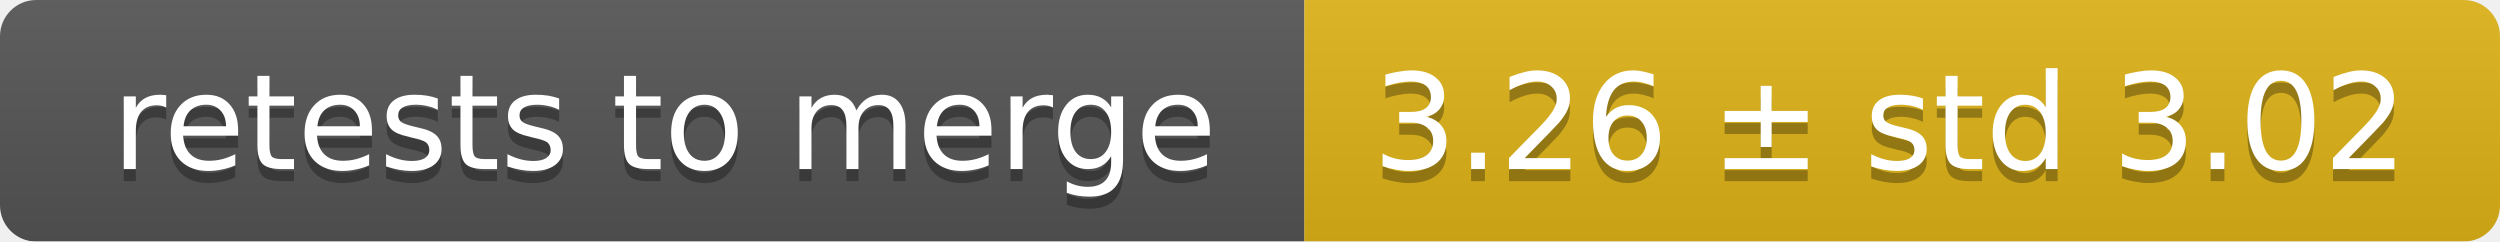
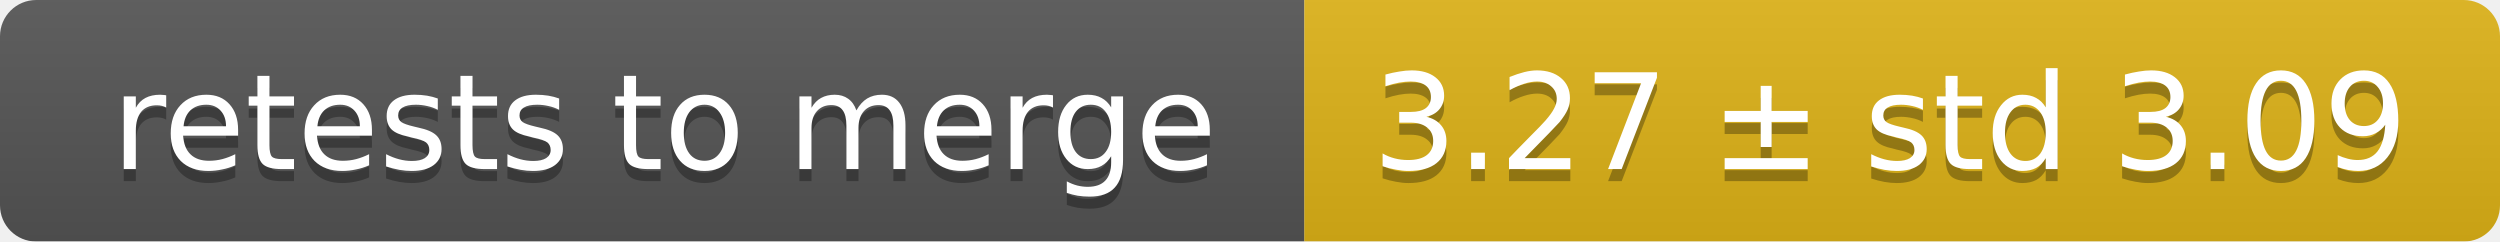
<svg xmlns="http://www.w3.org/2000/svg" width="207" height="20">
  <linearGradient id="smooth" x2="0" y2="100%">
    <stop offset="0" stop-color="#bbb" stop-opacity=".1" />
    <stop offset="1" stop-opacity=".1" />
  </linearGradient>
  <mask id="round">
    <rect width="207" height="20" rx="3" fill="#fff" />
  </mask>
  <g mask="url(#round)">
    <rect width="108" height="20" fill="#555" />
    <rect x="108" width="99" height="20" fill="#dfb317" />
    <rect width="207" height="20" fill="url(#smooth)" />
  </g>
  <g fill="#fff" text-anchor="middle" font-family="DejaVu Sans,Verdana,Geneva,sans-serif" font-size="11">
    <text x="55" y="15" fill="#010101" fill-opacity=".3">retests to merge</text>
    <text x="55" y="14">retests to merge</text>
-     <text x="156.5" y="15" fill="#010101" fill-opacity=".3">3.26 ± std 3.02</text>
-     <text x="156.5" y="14">3.26 ± std 3.02</text>
+     <text x="156.5" y="15" fill="#010101" fill-opacity=".3">3.27 ± std 3.09</text>
+     <text x="156.5" y="14">3.27 ± std 3.09</text>
  </g>
</svg>
